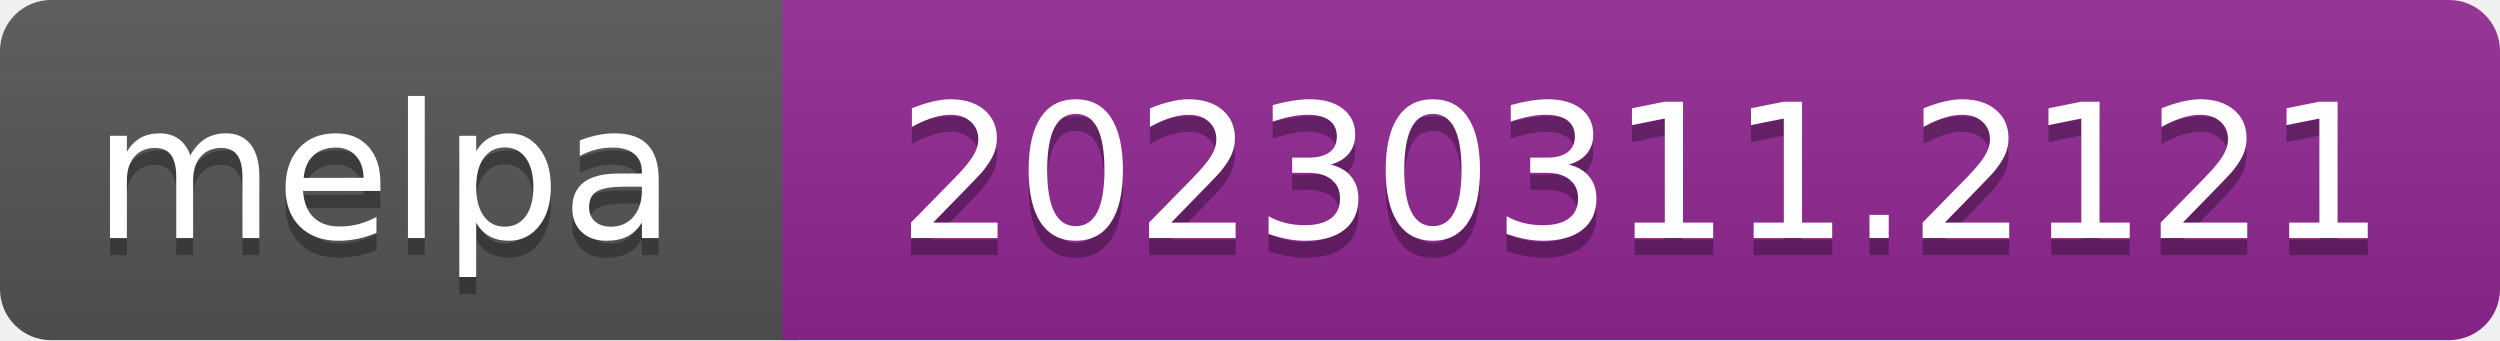
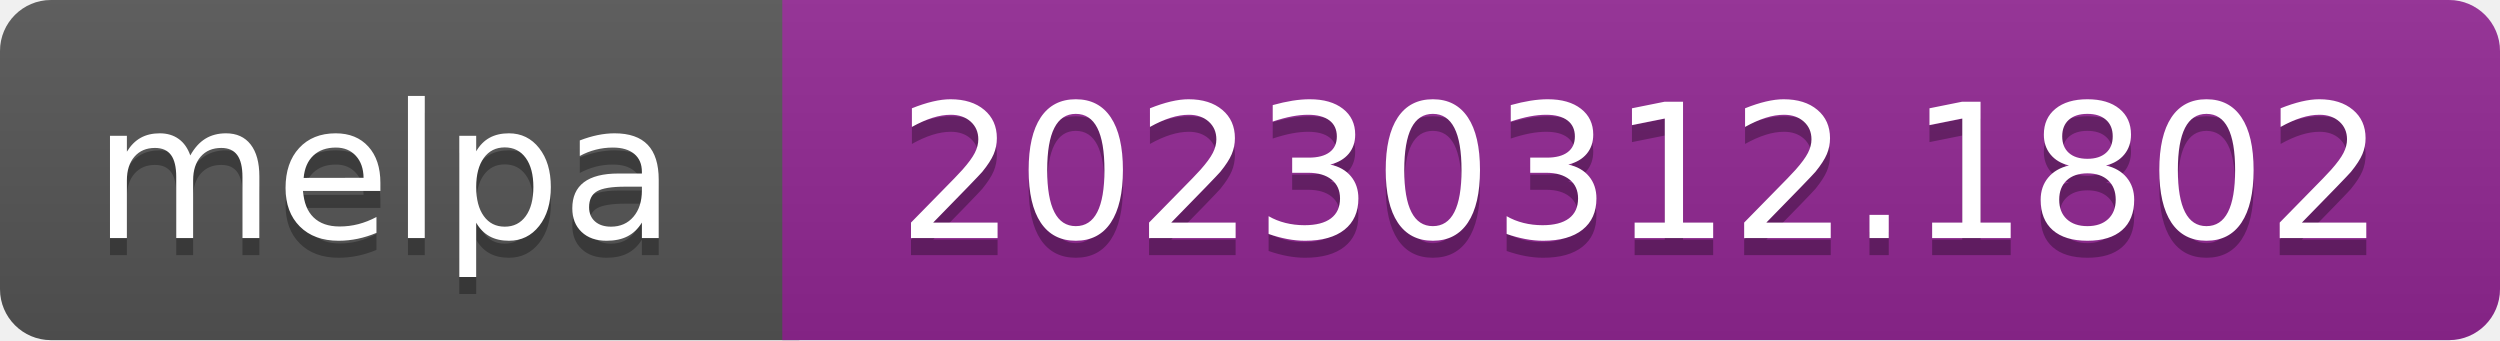
- <svg xmlns="http://www.w3.org/2000/svg" width="147" height="20" role="img" aria-label="melpa: 20230311.2121">
+ <svg xmlns="http://www.w3.org/2000/svg" width="147" height="20" role="img" aria-label="melpa: 20230312.1802">
  <linearGradient id="s" x2="0" y2="100%">
    <stop offset="0" stop-color="#bbb" stop-opacity=".1" />
    <stop offset="1" stop-opacity=".1" />
  </linearGradient>
  <clipPath id="r">
    <rect width="147" height="20" rx="3" fill="#fff" />
  </clipPath>
  <g clip-path="url(#r)">
    <rect width="47" height="20" fill="#555" />
    <rect x="46" width="147" height="20" fill="#922793" />
    <rect width="147" height="20" fill="url(#s)" />
  </g>
  <g fill="#fff" text-anchor="middle" font-family="Verdana,Geneva,DejaVu Sans,sans-serif" font-size="110" text-rendering="geometricPrecision">
    <text aria-hidden="true" x="226" y="150" fill="#010101" fill-opacity=".3" transform="scale(.1)" textLength="343">melpa</text>
    <text x="226" y="140" transform="scale(.1)" fill="#fff" textLength="343">melpa</text>
-     <text aria-hidden="true" x="965" y="150" fill="#010101" fill-opacity=".3" transform="scale(.1)" textLength="875">20230311.2121</text>
-     <text x="965" y="140" transform="scale(.1)" fill="#fff" textLength="875">20230311.2121</text>
+     <text aria-hidden="true" x="965" y="150" fill="#010101" fill-opacity=".3" transform="scale(.1)" textLength="875">20230312.1802</text>
+     <text x="965" y="140" transform="scale(.1)" fill="#fff" textLength="875">20230312.1802</text>
  </g>
</svg>
